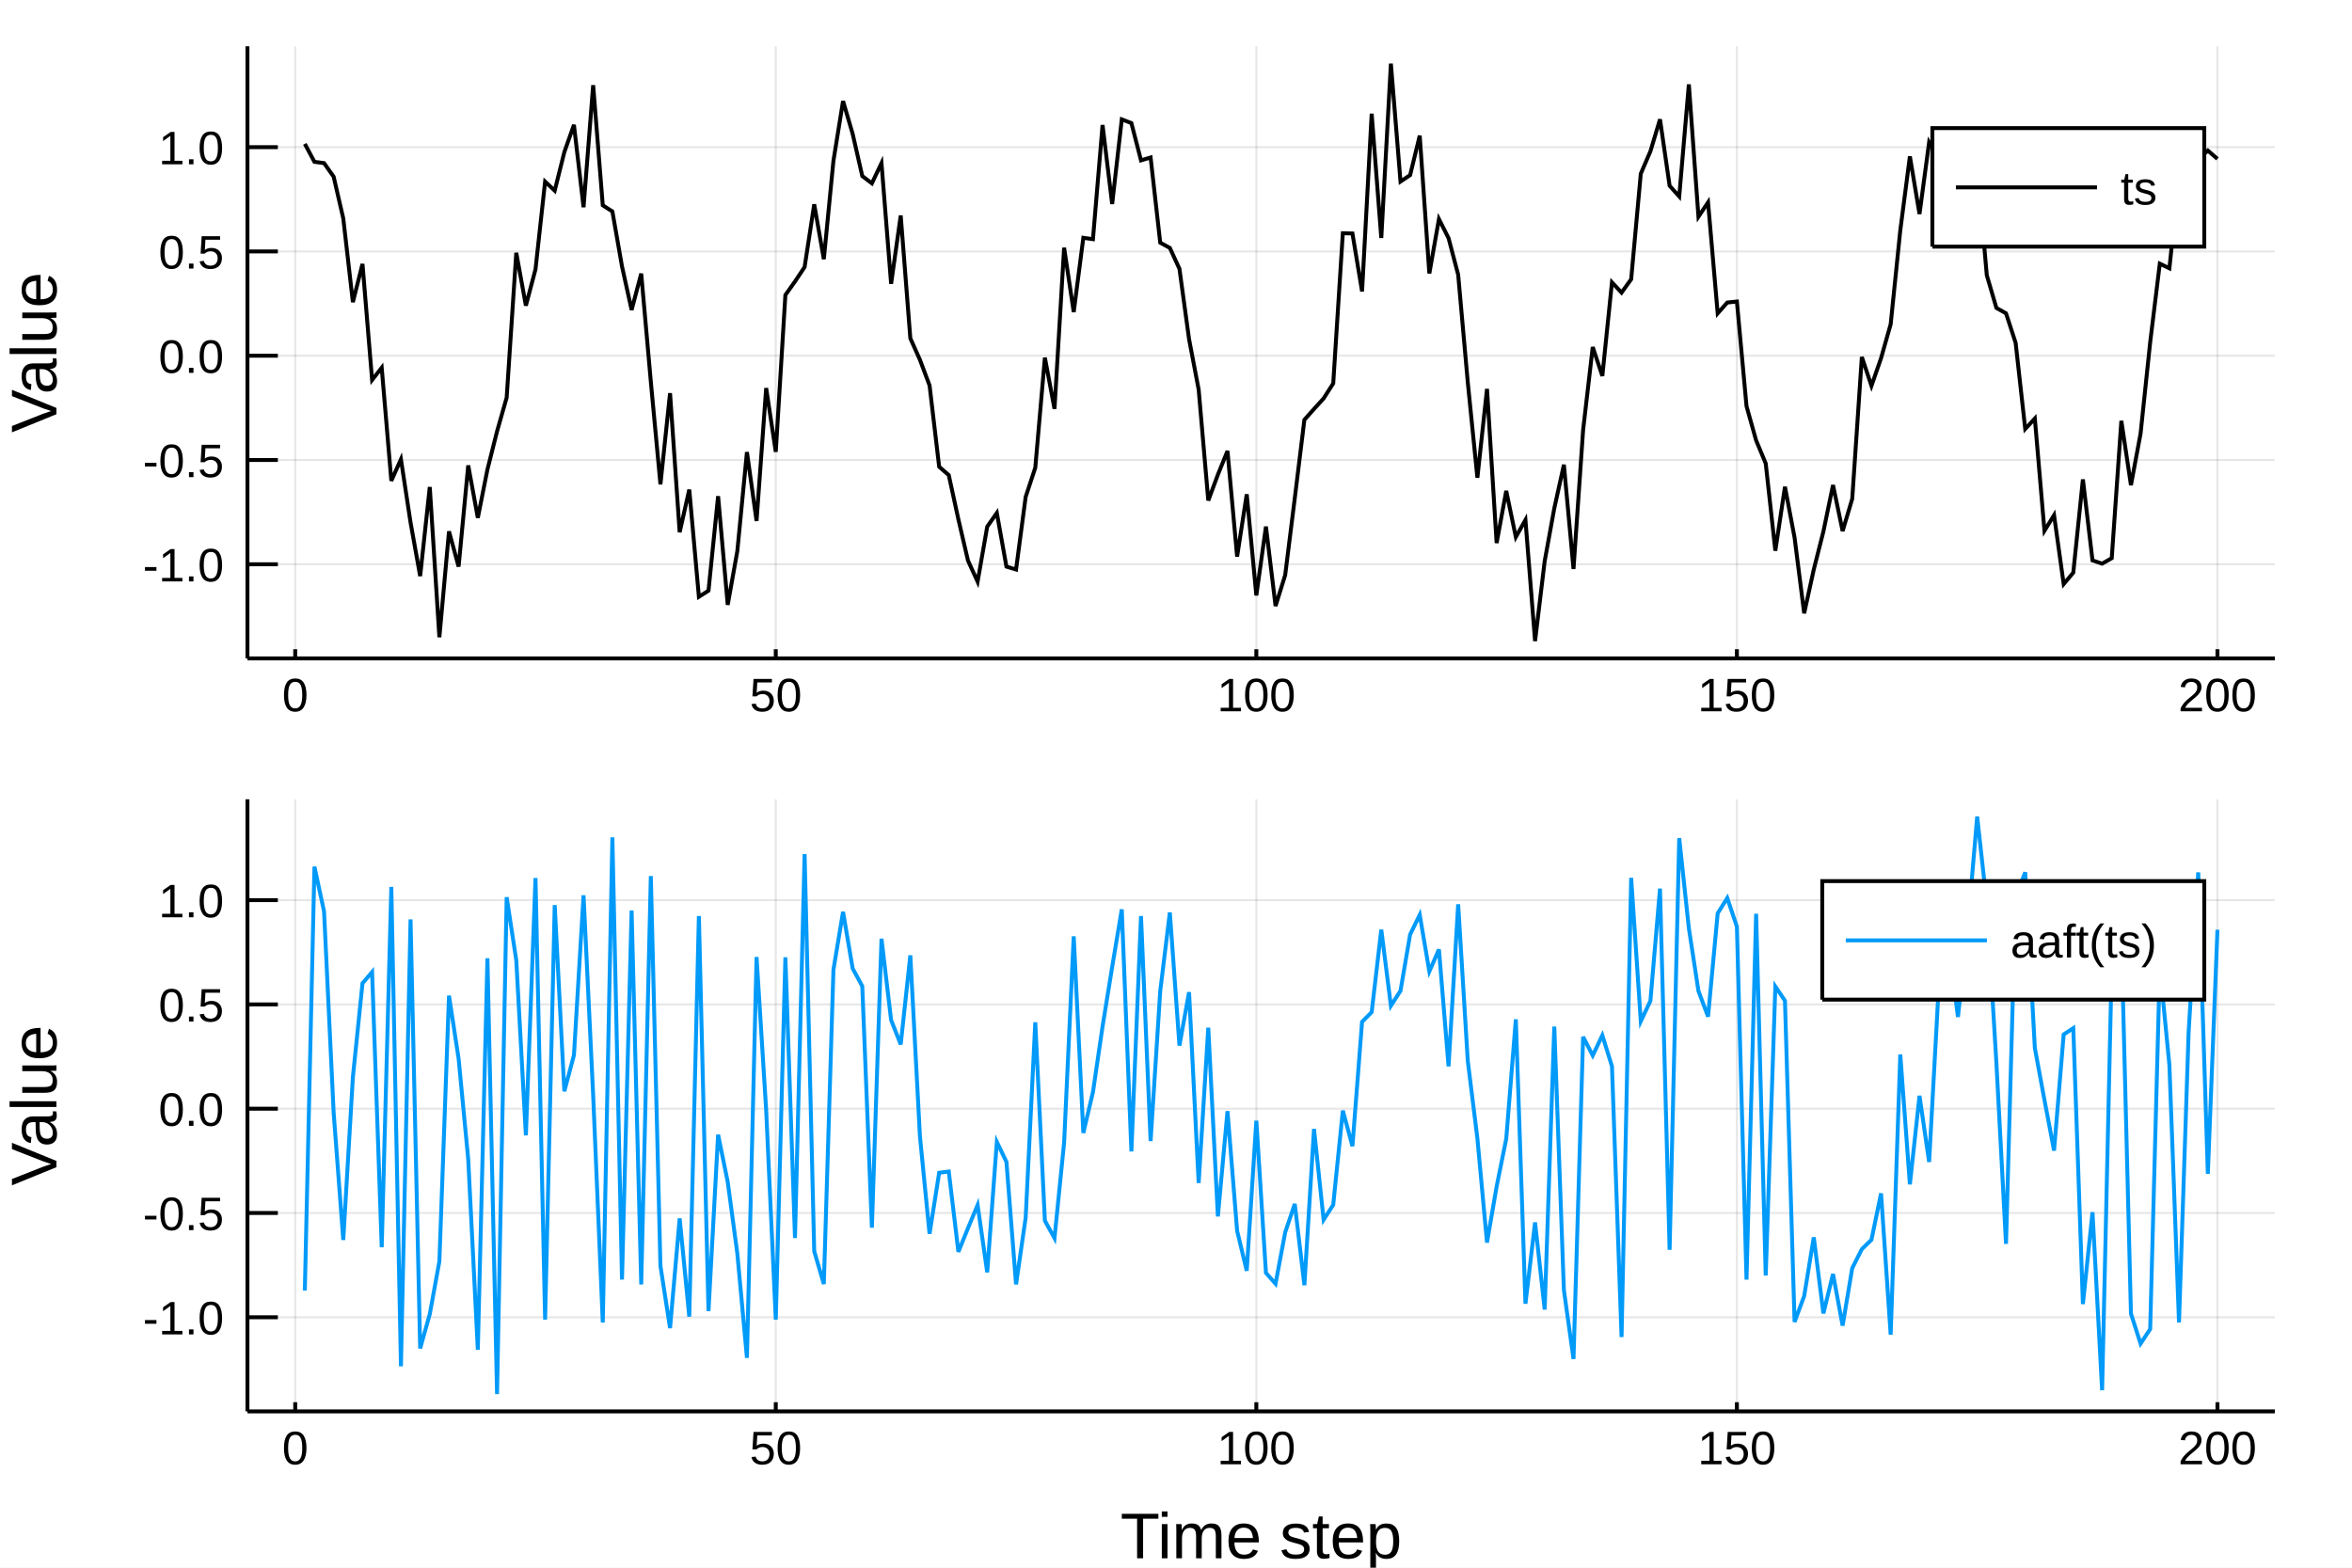
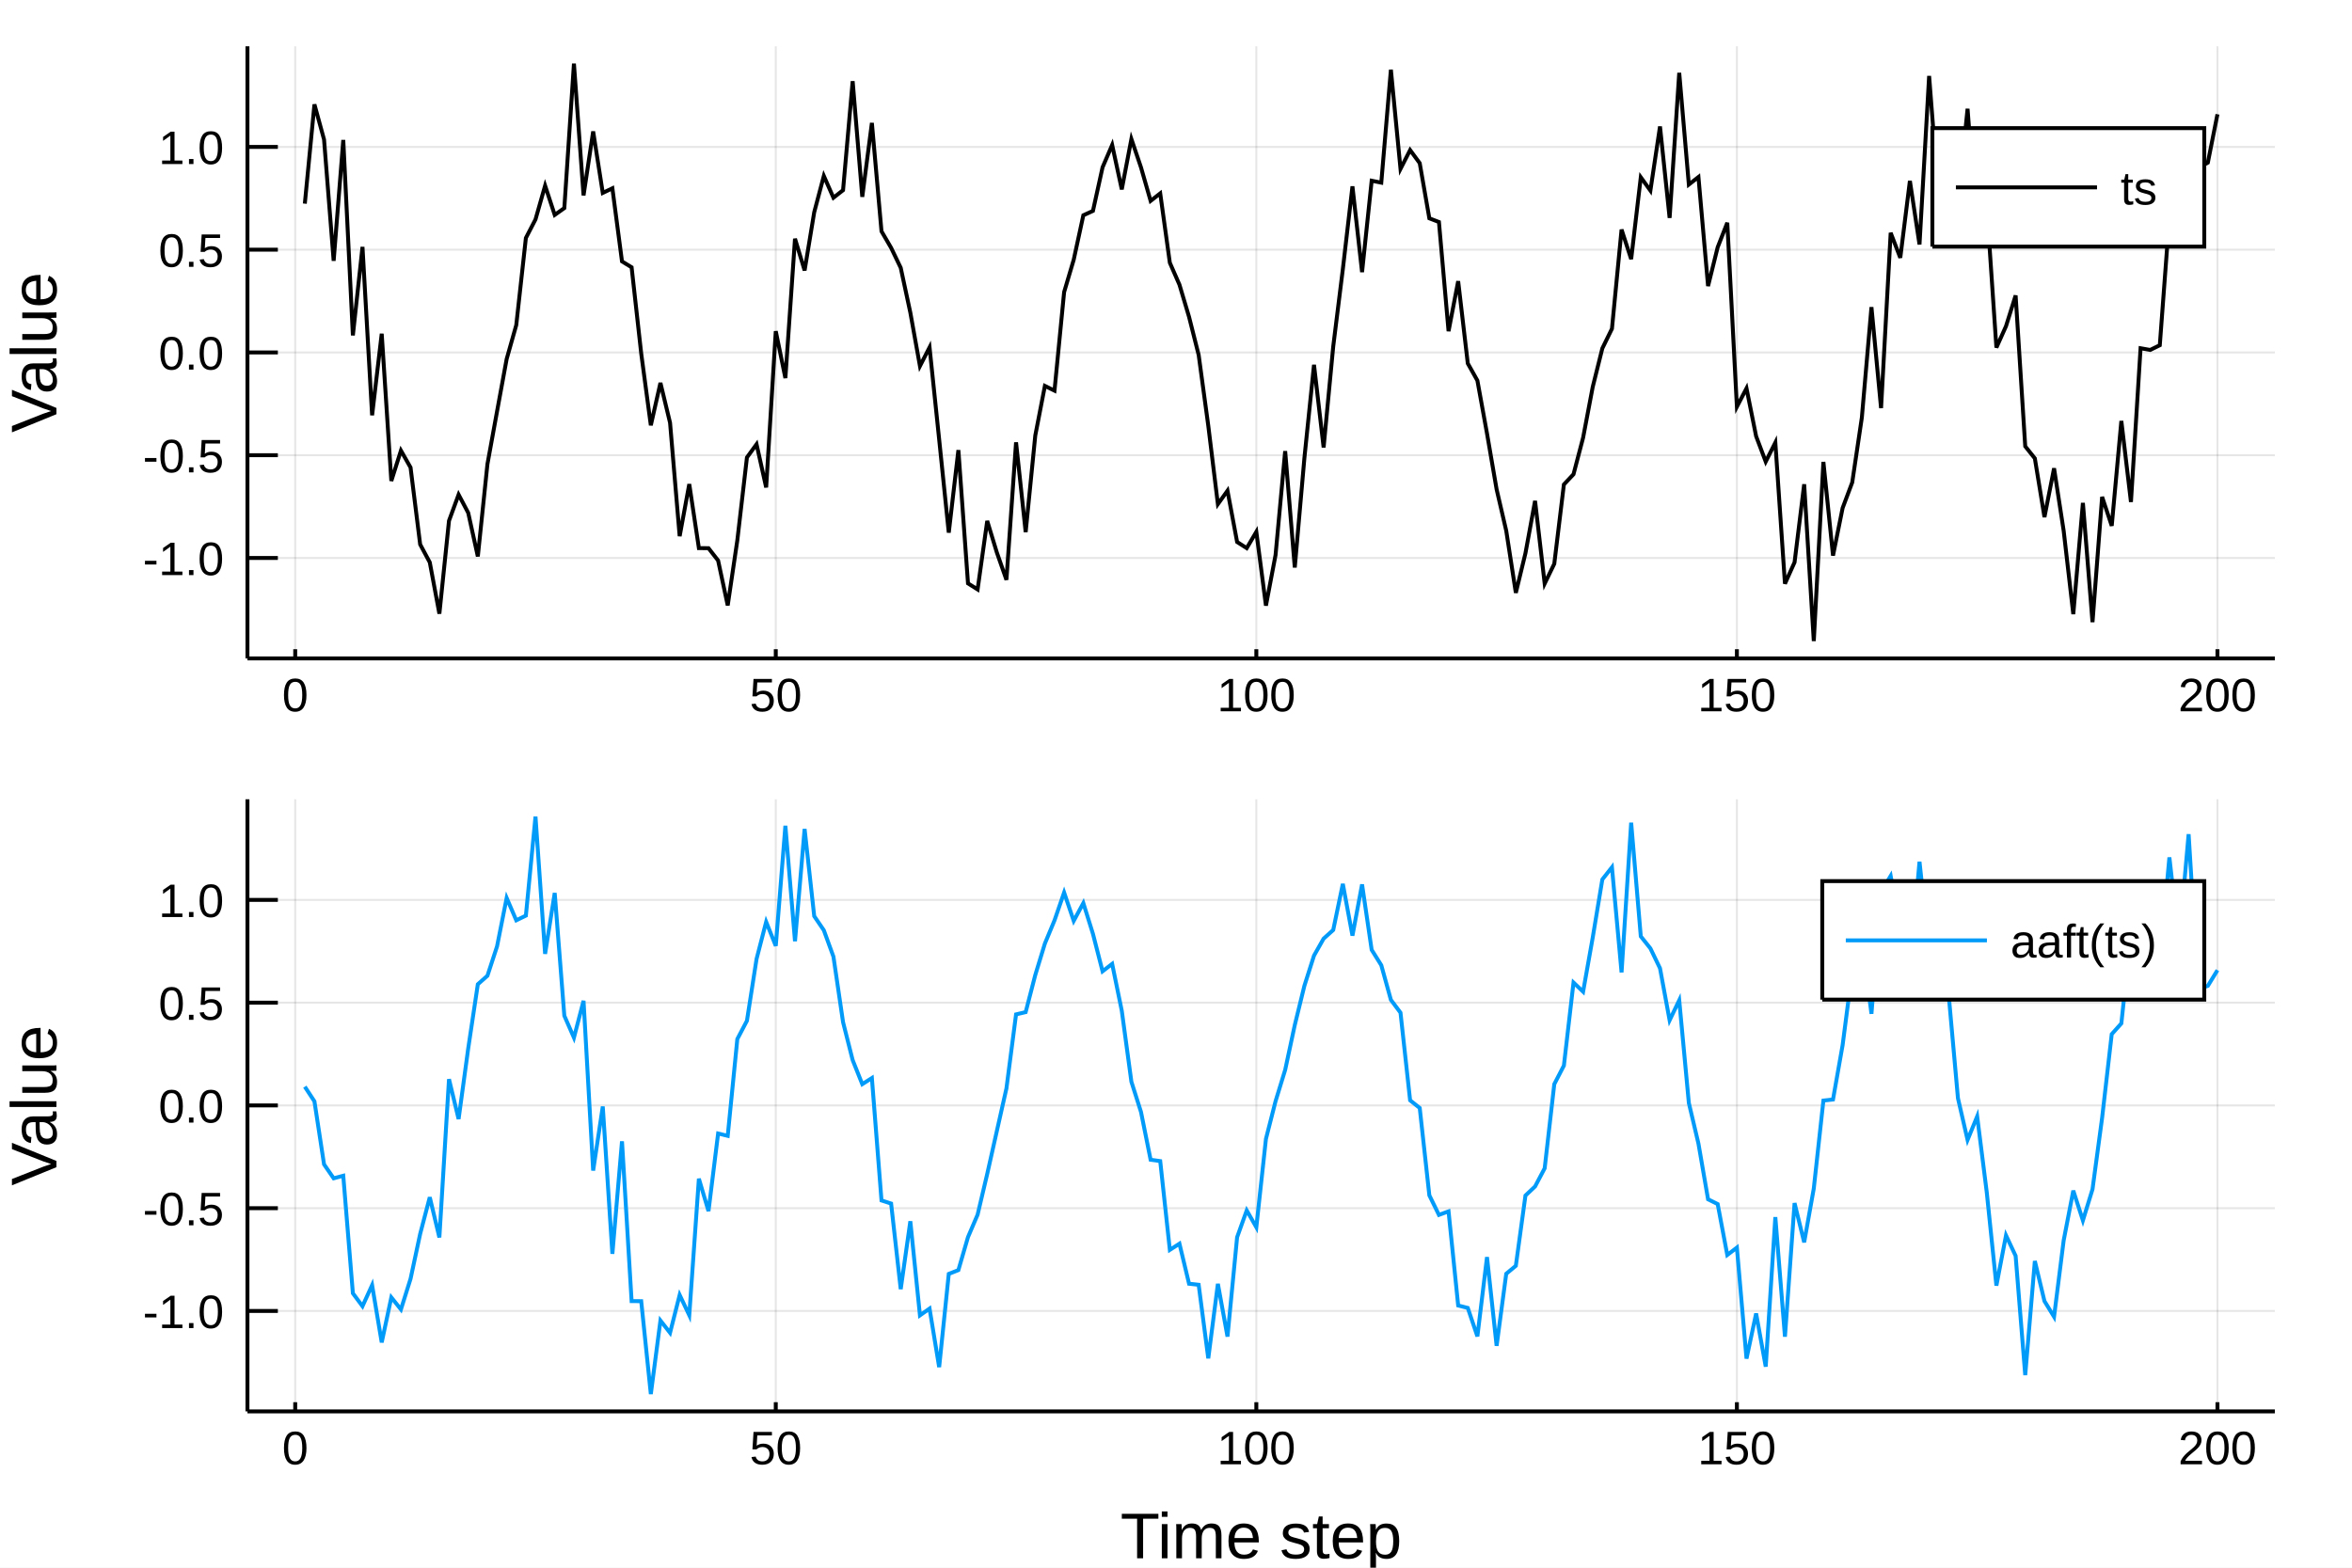
<svg xmlns="http://www.w3.org/2000/svg" width="600" height="400" viewBox="0 0 2400 1600">
  <defs>
-     <clipPath id="clip5600">
+     <clipPath id="clip2500">
      <rect x="0" y="0" width="2400" height="1600" />
    </clipPath>
  </defs>
-   <path clip-path="url(#clip5600)" d=" M0 1600 L2400 1600 L2400 0 L0 0  Z   " fill="#ffffff" fill-rule="evenodd" fill-opacity="1" />
+   <path clip-path="url(#clip2500)" d=" M0 1600 L2400 1600 L2400 0 L0 0  Z   " fill="#ffffff" fill-rule="evenodd" fill-opacity="1" />
  <defs>
-     <clipPath id="clip5601">
+     <clipPath id="clip2501">
      <rect x="480" y="0" width="1681" height="1600" />
    </clipPath>
  </defs>
-   <path clip-path="url(#clip5600)" d=" M252.496 671.979 L2321.26 671.979 L2321.26 47.244 L252.496 47.244  Z   " fill="#ffffff" fill-rule="evenodd" fill-opacity="1" />
+   <path clip-path="url(#clip2500)" d=" M252.496 671.979 L2321.26 671.979 L2321.26 47.244 L252.496 47.244  Z   " fill="#ffffff" fill-rule="evenodd" fill-opacity="1" />
  <defs>
-     <clipPath id="clip5602">
+     <clipPath id="clip2502">
      <rect x="252" y="47" width="2070" height="626" />
    </clipPath>
  </defs>
-   <polyline clip-path="url(#clip5602)" style="stroke:#000000; stroke-width:2; stroke-opacity:0.1; fill:none" points="   301.239,671.979 301.239,47.244    " />
-   <polyline clip-path="url(#clip5602)" style="stroke:#000000; stroke-width:2; stroke-opacity:0.1; fill:none" points="   791.607,671.979 791.607,47.244    " />
-   <polyline clip-path="url(#clip5602)" style="stroke:#000000; stroke-width:2; stroke-opacity:0.1; fill:none" points="   1281.97,671.979 1281.97,47.244    " />
-   <polyline clip-path="url(#clip5602)" style="stroke:#000000; stroke-width:2; stroke-opacity:0.1; fill:none" points="   1772.34,671.979 1772.34,47.244    " />
-   <polyline clip-path="url(#clip5602)" style="stroke:#000000; stroke-width:2; stroke-opacity:0.1; fill:none" points="   2262.71,671.979 2262.71,47.244    " />
-   <polyline clip-path="url(#clip5602)" style="stroke:#000000; stroke-width:2; stroke-opacity:0.1; fill:none" points="   252.496,575.907 2321.26,575.907    " />
-   <polyline clip-path="url(#clip5602)" style="stroke:#000000; stroke-width:2; stroke-opacity:0.1; fill:none" points="   252.496,469.478 2321.26,469.478    " />
-   <polyline clip-path="url(#clip5602)" style="stroke:#000000; stroke-width:2; stroke-opacity:0.1; fill:none" points="   252.496,363.049 2321.26,363.049    " />
-   <polyline clip-path="url(#clip5602)" style="stroke:#000000; stroke-width:2; stroke-opacity:0.1; fill:none" points="   252.496,256.621 2321.26,256.621    " />
-   <polyline clip-path="url(#clip5602)" style="stroke:#000000; stroke-width:2; stroke-opacity:0.1; fill:none" points="   252.496,150.192 2321.26,150.192    " />
-   <polyline clip-path="url(#clip5600)" style="stroke:#000000; stroke-width:4; stroke-opacity:1; fill:none" points="   252.496,671.979 2321.26,671.979    " />
-   <polyline clip-path="url(#clip5600)" style="stroke:#000000; stroke-width:4; stroke-opacity:1; fill:none" points="   252.496,671.979 252.496,47.244    " />
-   <polyline clip-path="url(#clip5600)" style="stroke:#000000; stroke-width:4; stroke-opacity:1; fill:none" points="   301.239,671.979 301.239,662.608    " />
-   <polyline clip-path="url(#clip5600)" style="stroke:#000000; stroke-width:4; stroke-opacity:1; fill:none" points="   791.607,671.979 791.607,662.608    " />
-   <polyline clip-path="url(#clip5600)" style="stroke:#000000; stroke-width:4; stroke-opacity:1; fill:none" points="   1281.97,671.979 1281.97,662.608    " />
-   <polyline clip-path="url(#clip5600)" style="stroke:#000000; stroke-width:4; stroke-opacity:1; fill:none" points="   1772.34,671.979 1772.34,662.608    " />
-   <polyline clip-path="url(#clip5600)" style="stroke:#000000; stroke-width:4; stroke-opacity:1; fill:none" points="   2262.71,671.979 2262.71,662.608    " />
-   <polyline clip-path="url(#clip5600)" style="stroke:#000000; stroke-width:4; stroke-opacity:1; fill:none" points="   252.496,575.907 283.528,575.907    " />
-   <polyline clip-path="url(#clip5600)" style="stroke:#000000; stroke-width:4; stroke-opacity:1; fill:none" points="   252.496,469.478 283.528,469.478    " />
-   <polyline clip-path="url(#clip5600)" style="stroke:#000000; stroke-width:4; stroke-opacity:1; fill:none" points="   252.496,363.049 283.528,363.049    " />
-   <polyline clip-path="url(#clip5600)" style="stroke:#000000; stroke-width:4; stroke-opacity:1; fill:none" points="   252.496,256.621 283.528,256.621    " />
-   <polyline clip-path="url(#clip5600)" style="stroke:#000000; stroke-width:4; stroke-opacity:1; fill:none" points="   252.496,150.192 283.528,150.192    " />
-   <g clip-path="url(#clip5600)">
+   <polyline clip-path="url(#clip2502)" style="stroke:#000000; stroke-width:2; stroke-opacity:0.1; fill:none" points="   301.239,671.979 301.239,47.244    " />
+   <polyline clip-path="url(#clip2502)" style="stroke:#000000; stroke-width:2; stroke-opacity:0.1; fill:none" points="   791.607,671.979 791.607,47.244    " />
+   <polyline clip-path="url(#clip2502)" style="stroke:#000000; stroke-width:2; stroke-opacity:0.1; fill:none" points="   1281.97,671.979 1281.97,47.244    " />
+   <polyline clip-path="url(#clip2502)" style="stroke:#000000; stroke-width:2; stroke-opacity:0.1; fill:none" points="   1772.34,671.979 1772.34,47.244    " />
+   <polyline clip-path="url(#clip2502)" style="stroke:#000000; stroke-width:2; stroke-opacity:0.1; fill:none" points="   2262.71,671.979 2262.71,47.244    " />
+   <polyline clip-path="url(#clip2502)" style="stroke:#000000; stroke-width:2; stroke-opacity:0.1; fill:none" points="   252.496,569.472 2321.26,569.472    " />
+   <polyline clip-path="url(#clip2502)" style="stroke:#000000; stroke-width:2; stroke-opacity:0.1; fill:none" points="   252.496,464.59 2321.26,464.59    " />
+   <polyline clip-path="url(#clip2502)" style="stroke:#000000; stroke-width:2; stroke-opacity:0.1; fill:none" points="   252.496,359.707 2321.26,359.707    " />
+   <polyline clip-path="url(#clip2502)" style="stroke:#000000; stroke-width:2; stroke-opacity:0.1; fill:none" points="   252.496,254.825 2321.26,254.825    " />
+   <polyline clip-path="url(#clip2502)" style="stroke:#000000; stroke-width:2; stroke-opacity:0.1; fill:none" points="   252.496,149.942 2321.26,149.942    " />
+   <polyline clip-path="url(#clip2500)" style="stroke:#000000; stroke-width:4; stroke-opacity:1; fill:none" points="   252.496,671.979 2321.26,671.979    " />
+   <polyline clip-path="url(#clip2500)" style="stroke:#000000; stroke-width:4; stroke-opacity:1; fill:none" points="   252.496,671.979 252.496,47.244    " />
+   <polyline clip-path="url(#clip2500)" style="stroke:#000000; stroke-width:4; stroke-opacity:1; fill:none" points="   301.239,671.979 301.239,662.608    " />
+   <polyline clip-path="url(#clip2500)" style="stroke:#000000; stroke-width:4; stroke-opacity:1; fill:none" points="   791.607,671.979 791.607,662.608    " />
+   <polyline clip-path="url(#clip2500)" style="stroke:#000000; stroke-width:4; stroke-opacity:1; fill:none" points="   1281.97,671.979 1281.97,662.608    " />
+   <polyline clip-path="url(#clip2500)" style="stroke:#000000; stroke-width:4; stroke-opacity:1; fill:none" points="   1772.34,671.979 1772.34,662.608    " />
+   <polyline clip-path="url(#clip2500)" style="stroke:#000000; stroke-width:4; stroke-opacity:1; fill:none" points="   2262.71,671.979 2262.71,662.608    " />
+   <polyline clip-path="url(#clip2500)" style="stroke:#000000; stroke-width:4; stroke-opacity:1; fill:none" points="   252.496,569.472 283.528,569.472    " />
+   <polyline clip-path="url(#clip2500)" style="stroke:#000000; stroke-width:4; stroke-opacity:1; fill:none" points="   252.496,464.59 283.528,464.59    " />
+   <polyline clip-path="url(#clip2500)" style="stroke:#000000; stroke-width:4; stroke-opacity:1; fill:none" points="   252.496,359.707 283.528,359.707    " />
+   <polyline clip-path="url(#clip2500)" style="stroke:#000000; stroke-width:4; stroke-opacity:1; fill:none" points="   252.496,254.825 283.528,254.825    " />
+   <polyline clip-path="url(#clip2500)" style="stroke:#000000; stroke-width:4; stroke-opacity:1; fill:none" points="   252.496,149.942 283.528,149.942    " />
+   <g clip-path="url(#clip2500)">
    <text style="fill:#000000; fill-opacity:1; font-family:Arial,Helvetica Neue,Helvetica,sans-serif; font-size:48px; text-anchor:middle;" transform="rotate(0, 301.239, 725.979)" x="301.239" y="725.979">0</text>
  </g>
-   <g clip-path="url(#clip5600)">
+   <g clip-path="url(#clip2500)">
    <text style="fill:#000000; fill-opacity:1; font-family:Arial,Helvetica Neue,Helvetica,sans-serif; font-size:48px; text-anchor:middle;" transform="rotate(0, 791.607, 725.979)" x="791.607" y="725.979">50</text>
  </g>
-   <g clip-path="url(#clip5600)">
+   <g clip-path="url(#clip2500)">
    <text style="fill:#000000; fill-opacity:1; font-family:Arial,Helvetica Neue,Helvetica,sans-serif; font-size:48px; text-anchor:middle;" transform="rotate(0, 1281.97, 725.979)" x="1281.97" y="725.979">100</text>
  </g>
-   <g clip-path="url(#clip5600)">
+   <g clip-path="url(#clip2500)">
    <text style="fill:#000000; fill-opacity:1; font-family:Arial,Helvetica Neue,Helvetica,sans-serif; font-size:48px; text-anchor:middle;" transform="rotate(0, 1772.34, 725.979)" x="1772.34" y="725.979">150</text>
  </g>
-   <g clip-path="url(#clip5600)">
+   <g clip-path="url(#clip2500)">
    <text style="fill:#000000; fill-opacity:1; font-family:Arial,Helvetica Neue,Helvetica,sans-serif; font-size:48px; text-anchor:middle;" transform="rotate(0, 2262.71, 725.979)" x="2262.71" y="725.979">200</text>
  </g>
-   <g clip-path="url(#clip5600)">
-     <text style="fill:#000000; fill-opacity:1; font-family:Arial,Helvetica Neue,Helvetica,sans-serif; font-size:48px; text-anchor:end;" transform="rotate(0, 228.496, 593.407)" x="228.496" y="593.407">-1.0</text>
+   <g clip-path="url(#clip2500)">
+     <text style="fill:#000000; fill-opacity:1; font-family:Arial,Helvetica Neue,Helvetica,sans-serif; font-size:48px; text-anchor:end;" transform="rotate(0, 228.496, 586.972)" x="228.496" y="586.972">-1.0</text>
  </g>
-   <g clip-path="url(#clip5600)">
-     <text style="fill:#000000; fill-opacity:1; font-family:Arial,Helvetica Neue,Helvetica,sans-serif; font-size:48px; text-anchor:end;" transform="rotate(0, 228.496, 486.978)" x="228.496" y="486.978">-0.5</text>
+   <g clip-path="url(#clip2500)">
+     <text style="fill:#000000; fill-opacity:1; font-family:Arial,Helvetica Neue,Helvetica,sans-serif; font-size:48px; text-anchor:end;" transform="rotate(0, 228.496, 482.09)" x="228.496" y="482.09">-0.5</text>
  </g>
-   <g clip-path="url(#clip5600)">
-     <text style="fill:#000000; fill-opacity:1; font-family:Arial,Helvetica Neue,Helvetica,sans-serif; font-size:48px; text-anchor:end;" transform="rotate(0, 228.496, 380.549)" x="228.496" y="380.549">0.0</text>
+   <g clip-path="url(#clip2500)">
+     <text style="fill:#000000; fill-opacity:1; font-family:Arial,Helvetica Neue,Helvetica,sans-serif; font-size:48px; text-anchor:end;" transform="rotate(0, 228.496, 377.207)" x="228.496" y="377.207">0.0</text>
  </g>
-   <g clip-path="url(#clip5600)">
-     <text style="fill:#000000; fill-opacity:1; font-family:Arial,Helvetica Neue,Helvetica,sans-serif; font-size:48px; text-anchor:end;" transform="rotate(0, 228.496, 274.121)" x="228.496" y="274.121">0.5</text>
+   <g clip-path="url(#clip2500)">
+     <text style="fill:#000000; fill-opacity:1; font-family:Arial,Helvetica Neue,Helvetica,sans-serif; font-size:48px; text-anchor:end;" transform="rotate(0, 228.496, 272.325)" x="228.496" y="272.325">0.5</text>
  </g>
-   <g clip-path="url(#clip5600)">
-     <text style="fill:#000000; fill-opacity:1; font-family:Arial,Helvetica Neue,Helvetica,sans-serif; font-size:48px; text-anchor:end;" transform="rotate(0, 228.496, 167.692)" x="228.496" y="167.692">1.0</text>
+   <g clip-path="url(#clip2500)">
+     <text style="fill:#000000; fill-opacity:1; font-family:Arial,Helvetica Neue,Helvetica,sans-serif; font-size:48px; text-anchor:end;" transform="rotate(0, 228.496, 167.442)" x="228.496" y="167.442">1.0</text>
  </g>
-   <g clip-path="url(#clip5600)">
+   <g clip-path="url(#clip2500)">
    <text style="fill:#000000; fill-opacity:1; font-family:Arial,Helvetica Neue,Helvetica,sans-serif; font-size:66px; text-anchor:middle;" transform="rotate(-90, 57.6, 359.611)" x="57.6" y="359.611">Value</text>
  </g>
-   <polyline clip-path="url(#clip5602)" style="stroke:#000000; stroke-width:4; stroke-opacity:1; fill:none" points="   311.046,146.856 320.854,165.168 330.661,166.459 340.468,180.348 350.276,222.944 360.083,308.392 369.89,269.392 379.698,387.784 389.505,375.276 399.312,490.724    409.12,468.719 418.927,533.276 428.734,587.963 438.542,497.039 448.349,650.371 458.156,542.314 467.964,578.267 477.771,474.993 487.579,528.491 497.386,479.152    507.193,440.25 517.001,405.815 526.808,257.984 536.615,311.92 546.423,274.877 556.23,185.347 566.037,194.566 575.845,155.255 585.652,127.417 595.459,211.514    605.267,86.954 615.074,209.538 624.882,215.8 634.689,271.837 644.496,316.334 654.304,279.243 664.111,389.591 673.918,494.313 683.726,401.273 693.533,543.209    703.34,499.69 713.148,609.061 722.955,602.841 732.762,506.398 742.57,617.333 752.377,562.45 762.185,461.37 771.992,531.717 781.799,396.061 791.607,461.168    801.414,301.101 811.221,287.29 821.029,272.566 830.836,208.5 840.643,264.518 850.451,164.083 860.258,103.137 870.065,136.67 879.873,179.676 889.68,187.122    899.487,166.425 909.295,289.662 919.102,219.917 928.91,345.271 938.717,367.244 948.524,393.374 958.332,476.383 968.139,484.927 977.946,530.071 987.754,572.168    997.561,593.644 1007.37,537.512 1017.18,523.525 1026.98,578.287 1036.79,581.269 1046.6,507.112 1056.41,477.359 1066.21,365.018 1076.02,417.324 1085.83,252.803    1095.63,318.514 1105.44,242.702 1115.25,244.102 1125.06,127.601 1134.86,208.231 1144.67,121.853 1154.48,125.608 1164.29,163.673 1174.09,160.744 1183.9,247.68    1193.71,253.022 1203.52,274.376 1213.32,346.118 1223.13,397.61 1232.94,510.828 1242.74,484.456 1252.55,460.248 1262.36,568.04 1272.17,504.472 1281.97,607.703    1291.78,537.424 1301.59,618.491 1311.4,586.991 1321.2,508.497 1331.01,428.427 1340.82,417.426 1350.63,406.656 1360.43,391.332 1370.24,238.026 1380.05,238.291    1389.86,297.447 1399.66,116.048 1409.47,242.892 1419.28,64.925 1429.08,185.286 1438.89,178.732 1448.7,138.425 1458.51,279.095 1468.31,223.551 1478.12,243.035    1487.93,280.378 1497.74,390.222 1507.54,487.573 1517.35,396.917 1527.16,554.244 1536.97,500.992 1546.77,548.108 1556.58,530.661 1566.39,654.297 1576.2,572.745    1586,518.849 1595.81,474.281 1605.62,580.699 1615.42,438.854 1625.23,354.221 1635.04,383.696 1644.85,288.157 1654.65,298.644 1664.46,284.989 1674.27,177.275    1684.08,154.446 1693.88,121.777 1703.69,189.578 1713.5,200.516 1723.31,86.12 1733.11,221.176 1742.92,206.538 1752.73,319.795 1762.53,308.776 1772.34,307.732    1782.15,414.535 1791.96,449.477 1801.76,472.982 1811.57,562.084 1821.38,496.813 1831.19,548.656 1840.99,625.935 1850.8,581.214 1860.61,542.422 1870.42,495.061    1880.22,541.999 1890.03,509.137 1899.84,364.316 1909.65,393.8 1919.45,365.552 1929.26,330.882 1939.07,235.081 1948.87,159.617 1958.68,218.412 1968.49,145.249    1978.3,161.666 1988.1,147.176 1997.91,148.04 2007.72,218.067 2017.53,169.841 2027.33,280.856 2037.14,314.265 2046.95,319.767 2056.76,349.867 2066.56,437.765    2076.37,427.151 2086.18,541.718 2095.98,525.782 2105.79,596.072 2115.6,584.445 2125.41,489.278 2135.21,571.951 2145.02,575.275 2154.83,569.681 2164.64,429.491    2174.44,495.181 2184.25,442.549 2194.06,349.315 2203.87,269.077 2213.67,273.854 2223.48,180.401 2233.29,238.461 2243.1,162.741 2252.9,153.654 2262.71,162.153       " />
-   <path clip-path="url(#clip5600)" d=" M1971.81 251.724 L2249.26 251.724 L2249.26 130.764 L1971.81 130.764  Z   " fill="#ffffff" fill-rule="evenodd" fill-opacity="1" />
-   <polyline clip-path="url(#clip5600)" style="stroke:#000000; stroke-width:4; stroke-opacity:1; fill:none" points="   1971.81,251.724 2249.26,251.724 2249.26,130.764 1971.81,130.764 1971.81,251.724    " />
-   <polyline clip-path="url(#clip5600)" style="stroke:#000000; stroke-width:4; stroke-opacity:1; fill:none" points="   1995.81,191.244 2139.81,191.244    " />
-   <g clip-path="url(#clip5600)">
+   <polyline clip-path="url(#clip2502)" style="stroke:#000000; stroke-width:4; stroke-opacity:1; fill:none" points="   311.046,207.849 320.854,106.543 330.661,142.393 340.468,266.196 350.276,142.84 360.083,342.337 369.89,251.978 379.698,423.859 389.505,340.597 399.312,490.856    409.12,459.844 418.927,477.127 428.734,555.625 438.542,573.954 448.349,626.351 458.156,531.506 467.964,504.816 477.771,523.39 487.579,567.915 497.386,473.68    507.193,419.862 517.001,366.414 526.808,331.743 536.615,242.869 546.423,223.946 556.23,189.48 566.037,219.341 575.845,212.37 585.652,64.925 595.459,199.436    605.267,134.135 615.074,196.887 624.882,192.18 634.689,266.788 644.496,272.798 654.304,360.79 664.111,434.084 673.918,390.779 683.726,431.487 693.533,547.231    703.34,494.09 713.148,559.408 722.955,559.493 732.762,572.05 742.57,617.885 752.377,551.432 762.185,466.871 771.992,453.42 781.799,497.483 791.607,338.006    801.414,385.881 811.221,243.636 821.029,276.019 830.836,216.595 840.643,179.537 850.451,201.797 860.258,194.101 870.065,82.882 879.873,200.903 889.68,125.443    899.487,236.043 909.295,252.913 919.102,273.302 928.91,319.032 938.717,373.611 948.524,354.517 958.332,448.534 968.139,543.622 977.946,459.373 987.754,595.411    997.561,601.585 1007.37,531.651 1017.18,563.876 1026.98,591.796 1036.79,451.46 1046.6,543.118 1056.41,444.486 1066.21,393.867 1076.02,398.695 1085.83,298.133    1095.63,265.069 1105.44,219.723 1115.25,215.243 1125.06,170.774 1134.86,147.945 1144.67,193.296 1154.48,141.872 1164.29,170.875 1174.09,205.03 1183.9,197.373    1193.71,268.171 1203.52,290.56 1213.32,323.428 1223.13,362.308 1232.94,434.489 1242.74,514.501 1252.55,500.824 1262.36,553.142 1272.17,559.426 1281.97,542.784    1291.78,618.117 1301.59,566.387 1311.4,460.385 1321.2,579.239 1331.01,467.565 1340.82,372.337 1350.63,456.682 1360.43,353.656 1370.24,274.724 1380.05,190.193    1389.86,277.709 1399.66,184.446 1409.47,186.425 1419.28,71.126 1429.08,172.361 1438.89,153.178 1448.7,166.526 1458.51,222.816 1468.31,226.585 1478.12,338.009    1487.93,286.968 1497.74,370.895 1507.54,388.378 1517.35,442.43 1527.16,499.437 1536.97,541.7 1546.77,605.057 1556.58,564.639 1566.39,511.189 1576.2,595.633    1586,575.411 1595.81,494.464 1605.62,484.041 1615.42,446.668 1625.23,394.906 1635.04,355.543 1644.85,335.505 1654.65,234.291 1664.46,264.47 1674.27,180.912    1684.08,194.489 1693.88,129.067 1703.69,222.412 1713.5,74.309 1723.31,188.34 1733.11,180.666 1742.92,291.963 1752.73,252.348 1762.53,227.334 1772.34,415.147    1782.15,396.334 1791.96,445.252 1801.76,471.185 1811.57,451.68 1821.38,595.745 1831.19,573.875 1840.99,494.226 1850.8,654.297 1860.61,471.438 1870.42,567.057    1880.22,518.49 1890.03,492.34 1899.84,426.203 1909.65,313.448 1919.45,416.529 1929.26,237.616 1939.07,263.08 1948.87,184.59 1958.68,249.523 1968.49,77.521    1978.3,203.5 1988.1,133.578 1997.91,206.797 2007.72,110.989 2017.53,240.891 2027.33,210.237 2037.14,354.758 2046.95,332.899 2056.76,301.56 2066.56,455.52    2076.37,467.823 2086.18,527.772 2095.98,477.928 2105.79,541.794 2115.6,626.803 2125.41,513.249 2135.21,635.003 2145.02,507.117 2154.83,536.667 2164.64,429.616    2174.44,512.322 2184.25,355.411 2194.06,357.163 2203.87,352.355 2213.67,221.682 2223.48,187.136 2233.29,237.696 2243.1,171.367 2252.9,165.987 2262.71,116.629       " />
+   <path clip-path="url(#clip2500)" d=" M1971.81 251.724 L2249.26 251.724 L2249.26 130.764 L1971.81 130.764  Z   " fill="#ffffff" fill-rule="evenodd" fill-opacity="1" />
+   <polyline clip-path="url(#clip2500)" style="stroke:#000000; stroke-width:4; stroke-opacity:1; fill:none" points="   1971.81,251.724 2249.26,251.724 2249.26,130.764 1971.81,130.764 1971.81,251.724    " />
+   <polyline clip-path="url(#clip2500)" style="stroke:#000000; stroke-width:4; stroke-opacity:1; fill:none" points="   1995.81,191.244 2139.81,191.244    " />
+   <g clip-path="url(#clip2500)">
    <text style="fill:#000000; fill-opacity:1; font-family:Arial,Helvetica Neue,Helvetica,sans-serif; font-size:48px; text-anchor:start;" transform="rotate(0, 2163.81, 208.744)" x="2163.81" y="208.744">ts</text>
  </g>
-   <path clip-path="url(#clip5600)" d=" M252.496 1440.48 L2321.26 1440.48 L2321.26 815.748 L252.496 815.748  Z   " fill="#ffffff" fill-rule="evenodd" fill-opacity="1" />
+   <path clip-path="url(#clip2500)" d=" M252.496 1440.48 L2321.26 1440.48 L2321.26 815.748 L252.496 815.748  Z   " fill="#ffffff" fill-rule="evenodd" fill-opacity="1" />
  <defs>
-     <clipPath id="clip5603">
+     <clipPath id="clip2503">
      <rect x="252" y="815" width="2070" height="626" />
    </clipPath>
  </defs>
-   <polyline clip-path="url(#clip5603)" style="stroke:#000000; stroke-width:2; stroke-opacity:0.1; fill:none" points="   301.239,1440.48 301.239,815.748    " />
-   <polyline clip-path="url(#clip5603)" style="stroke:#000000; stroke-width:2; stroke-opacity:0.1; fill:none" points="   791.607,1440.48 791.607,815.748    " />
-   <polyline clip-path="url(#clip5603)" style="stroke:#000000; stroke-width:2; stroke-opacity:0.1; fill:none" points="   1281.97,1440.48 1281.97,815.748    " />
-   <polyline clip-path="url(#clip5603)" style="stroke:#000000; stroke-width:2; stroke-opacity:0.1; fill:none" points="   1772.34,1440.48 1772.34,815.748    " />
-   <polyline clip-path="url(#clip5603)" style="stroke:#000000; stroke-width:2; stroke-opacity:0.1; fill:none" points="   2262.71,1440.48 2262.71,815.748    " />
-   <polyline clip-path="url(#clip5603)" style="stroke:#000000; stroke-width:2; stroke-opacity:0.1; fill:none" points="   252.496,1344.41 2321.26,1344.41    " />
-   <polyline clip-path="url(#clip5603)" style="stroke:#000000; stroke-width:2; stroke-opacity:0.1; fill:none" points="   252.496,1237.98 2321.26,1237.98    " />
-   <polyline clip-path="url(#clip5603)" style="stroke:#000000; stroke-width:2; stroke-opacity:0.1; fill:none" points="   252.496,1131.55 2321.26,1131.55    " />
-   <polyline clip-path="url(#clip5603)" style="stroke:#000000; stroke-width:2; stroke-opacity:0.1; fill:none" points="   252.496,1025.12 2321.26,1025.12    " />
-   <polyline clip-path="url(#clip5603)" style="stroke:#000000; stroke-width:2; stroke-opacity:0.1; fill:none" points="   252.496,918.696 2321.26,918.696    " />
-   <polyline clip-path="url(#clip5600)" style="stroke:#000000; stroke-width:4; stroke-opacity:1; fill:none" points="   252.496,1440.48 2321.26,1440.48    " />
-   <polyline clip-path="url(#clip5600)" style="stroke:#000000; stroke-width:4; stroke-opacity:1; fill:none" points="   252.496,1440.48 252.496,815.748    " />
-   <polyline clip-path="url(#clip5600)" style="stroke:#000000; stroke-width:4; stroke-opacity:1; fill:none" points="   301.239,1440.48 301.239,1431.11    " />
-   <polyline clip-path="url(#clip5600)" style="stroke:#000000; stroke-width:4; stroke-opacity:1; fill:none" points="   791.607,1440.48 791.607,1431.11    " />
-   <polyline clip-path="url(#clip5600)" style="stroke:#000000; stroke-width:4; stroke-opacity:1; fill:none" points="   1281.97,1440.48 1281.97,1431.11    " />
-   <polyline clip-path="url(#clip5600)" style="stroke:#000000; stroke-width:4; stroke-opacity:1; fill:none" points="   1772.34,1440.48 1772.34,1431.11    " />
-   <polyline clip-path="url(#clip5600)" style="stroke:#000000; stroke-width:4; stroke-opacity:1; fill:none" points="   2262.71,1440.48 2262.71,1431.11    " />
-   <polyline clip-path="url(#clip5600)" style="stroke:#000000; stroke-width:4; stroke-opacity:1; fill:none" points="   252.496,1344.41 283.528,1344.41    " />
-   <polyline clip-path="url(#clip5600)" style="stroke:#000000; stroke-width:4; stroke-opacity:1; fill:none" points="   252.496,1237.98 283.528,1237.98    " />
-   <polyline clip-path="url(#clip5600)" style="stroke:#000000; stroke-width:4; stroke-opacity:1; fill:none" points="   252.496,1131.55 283.528,1131.55    " />
-   <polyline clip-path="url(#clip5600)" style="stroke:#000000; stroke-width:4; stroke-opacity:1; fill:none" points="   252.496,1025.12 283.528,1025.12    " />
-   <polyline clip-path="url(#clip5600)" style="stroke:#000000; stroke-width:4; stroke-opacity:1; fill:none" points="   252.496,918.696 283.528,918.696    " />
-   <g clip-path="url(#clip5600)">
+   <polyline clip-path="url(#clip2503)" style="stroke:#000000; stroke-width:2; stroke-opacity:0.1; fill:none" points="   301.239,1440.48 301.239,815.748    " />
+   <polyline clip-path="url(#clip2503)" style="stroke:#000000; stroke-width:2; stroke-opacity:0.1; fill:none" points="   791.607,1440.48 791.607,815.748    " />
+   <polyline clip-path="url(#clip2503)" style="stroke:#000000; stroke-width:2; stroke-opacity:0.1; fill:none" points="   1281.97,1440.48 1281.97,815.748    " />
+   <polyline clip-path="url(#clip2503)" style="stroke:#000000; stroke-width:2; stroke-opacity:0.1; fill:none" points="   1772.34,1440.48 1772.34,815.748    " />
+   <polyline clip-path="url(#clip2503)" style="stroke:#000000; stroke-width:2; stroke-opacity:0.1; fill:none" points="   2262.71,1440.48 2262.71,815.748    " />
+   <polyline clip-path="url(#clip2503)" style="stroke:#000000; stroke-width:2; stroke-opacity:0.1; fill:none" points="   252.496,1337.98 2321.26,1337.98    " />
+   <polyline clip-path="url(#clip2503)" style="stroke:#000000; stroke-width:2; stroke-opacity:0.1; fill:none" points="   252.496,1233.09 2321.26,1233.09    " />
+   <polyline clip-path="url(#clip2503)" style="stroke:#000000; stroke-width:2; stroke-opacity:0.1; fill:none" points="   252.496,1128.21 2321.26,1128.21    " />
+   <polyline clip-path="url(#clip2503)" style="stroke:#000000; stroke-width:2; stroke-opacity:0.1; fill:none" points="   252.496,1023.33 2321.26,1023.33    " />
+   <polyline clip-path="url(#clip2503)" style="stroke:#000000; stroke-width:2; stroke-opacity:0.1; fill:none" points="   252.496,918.446 2321.26,918.446    " />
+   <polyline clip-path="url(#clip2500)" style="stroke:#000000; stroke-width:4; stroke-opacity:1; fill:none" points="   252.496,1440.48 2321.26,1440.48    " />
+   <polyline clip-path="url(#clip2500)" style="stroke:#000000; stroke-width:4; stroke-opacity:1; fill:none" points="   252.496,1440.48 252.496,815.748    " />
+   <polyline clip-path="url(#clip2500)" style="stroke:#000000; stroke-width:4; stroke-opacity:1; fill:none" points="   301.239,1440.48 301.239,1431.11    " />
+   <polyline clip-path="url(#clip2500)" style="stroke:#000000; stroke-width:4; stroke-opacity:1; fill:none" points="   791.607,1440.48 791.607,1431.11    " />
+   <polyline clip-path="url(#clip2500)" style="stroke:#000000; stroke-width:4; stroke-opacity:1; fill:none" points="   1281.97,1440.48 1281.97,1431.11    " />
+   <polyline clip-path="url(#clip2500)" style="stroke:#000000; stroke-width:4; stroke-opacity:1; fill:none" points="   1772.34,1440.48 1772.34,1431.11    " />
+   <polyline clip-path="url(#clip2500)" style="stroke:#000000; stroke-width:4; stroke-opacity:1; fill:none" points="   2262.71,1440.48 2262.71,1431.11    " />
+   <polyline clip-path="url(#clip2500)" style="stroke:#000000; stroke-width:4; stroke-opacity:1; fill:none" points="   252.496,1337.98 283.528,1337.98    " />
+   <polyline clip-path="url(#clip2500)" style="stroke:#000000; stroke-width:4; stroke-opacity:1; fill:none" points="   252.496,1233.09 283.528,1233.09    " />
+   <polyline clip-path="url(#clip2500)" style="stroke:#000000; stroke-width:4; stroke-opacity:1; fill:none" points="   252.496,1128.21 283.528,1128.21    " />
+   <polyline clip-path="url(#clip2500)" style="stroke:#000000; stroke-width:4; stroke-opacity:1; fill:none" points="   252.496,1023.33 283.528,1023.33    " />
+   <polyline clip-path="url(#clip2500)" style="stroke:#000000; stroke-width:4; stroke-opacity:1; fill:none" points="   252.496,918.446 283.528,918.446    " />
+   <g clip-path="url(#clip2500)">
    <text style="fill:#000000; fill-opacity:1; font-family:Arial,Helvetica Neue,Helvetica,sans-serif; font-size:48px; text-anchor:middle;" transform="rotate(0, 301.239, 1494.48)" x="301.239" y="1494.48">0</text>
  </g>
-   <g clip-path="url(#clip5600)">
+   <g clip-path="url(#clip2500)">
    <text style="fill:#000000; fill-opacity:1; font-family:Arial,Helvetica Neue,Helvetica,sans-serif; font-size:48px; text-anchor:middle;" transform="rotate(0, 791.607, 1494.48)" x="791.607" y="1494.48">50</text>
  </g>
-   <g clip-path="url(#clip5600)">
+   <g clip-path="url(#clip2500)">
    <text style="fill:#000000; fill-opacity:1; font-family:Arial,Helvetica Neue,Helvetica,sans-serif; font-size:48px; text-anchor:middle;" transform="rotate(0, 1281.97, 1494.48)" x="1281.97" y="1494.48">100</text>
  </g>
-   <g clip-path="url(#clip5600)">
+   <g clip-path="url(#clip2500)">
    <text style="fill:#000000; fill-opacity:1; font-family:Arial,Helvetica Neue,Helvetica,sans-serif; font-size:48px; text-anchor:middle;" transform="rotate(0, 1772.34, 1494.48)" x="1772.34" y="1494.48">150</text>
  </g>
-   <g clip-path="url(#clip5600)">
+   <g clip-path="url(#clip2500)">
    <text style="fill:#000000; fill-opacity:1; font-family:Arial,Helvetica Neue,Helvetica,sans-serif; font-size:48px; text-anchor:middle;" transform="rotate(0, 2262.71, 1494.48)" x="2262.71" y="1494.48">200</text>
  </g>
-   <g clip-path="url(#clip5600)">
-     <text style="fill:#000000; fill-opacity:1; font-family:Arial,Helvetica Neue,Helvetica,sans-serif; font-size:48px; text-anchor:end;" transform="rotate(0, 228.496, 1361.91)" x="228.496" y="1361.91">-1.0</text>
+   <g clip-path="url(#clip2500)">
+     <text style="fill:#000000; fill-opacity:1; font-family:Arial,Helvetica Neue,Helvetica,sans-serif; font-size:48px; text-anchor:end;" transform="rotate(0, 228.496, 1355.48)" x="228.496" y="1355.48">-1.0</text>
  </g>
-   <g clip-path="url(#clip5600)">
-     <text style="fill:#000000; fill-opacity:1; font-family:Arial,Helvetica Neue,Helvetica,sans-serif; font-size:48px; text-anchor:end;" transform="rotate(0, 228.496, 1255.48)" x="228.496" y="1255.48">-0.5</text>
+   <g clip-path="url(#clip2500)">
+     <text style="fill:#000000; fill-opacity:1; font-family:Arial,Helvetica Neue,Helvetica,sans-serif; font-size:48px; text-anchor:end;" transform="rotate(0, 228.496, 1250.59)" x="228.496" y="1250.59">-0.5</text>
  </g>
-   <g clip-path="url(#clip5600)">
-     <text style="fill:#000000; fill-opacity:1; font-family:Arial,Helvetica Neue,Helvetica,sans-serif; font-size:48px; text-anchor:end;" transform="rotate(0, 228.496, 1149.05)" x="228.496" y="1149.05">0.0</text>
+   <g clip-path="url(#clip2500)">
+     <text style="fill:#000000; fill-opacity:1; font-family:Arial,Helvetica Neue,Helvetica,sans-serif; font-size:48px; text-anchor:end;" transform="rotate(0, 228.496, 1145.71)" x="228.496" y="1145.71">0.0</text>
  </g>
-   <g clip-path="url(#clip5600)">
-     <text style="fill:#000000; fill-opacity:1; font-family:Arial,Helvetica Neue,Helvetica,sans-serif; font-size:48px; text-anchor:end;" transform="rotate(0, 228.496, 1042.62)" x="228.496" y="1042.62">0.5</text>
+   <g clip-path="url(#clip2500)">
+     <text style="fill:#000000; fill-opacity:1; font-family:Arial,Helvetica Neue,Helvetica,sans-serif; font-size:48px; text-anchor:end;" transform="rotate(0, 228.496, 1040.83)" x="228.496" y="1040.83">0.5</text>
  </g>
-   <g clip-path="url(#clip5600)">
-     <text style="fill:#000000; fill-opacity:1; font-family:Arial,Helvetica Neue,Helvetica,sans-serif; font-size:48px; text-anchor:end;" transform="rotate(0, 228.496, 936.196)" x="228.496" y="936.196">1.0</text>
+   <g clip-path="url(#clip2500)">
+     <text style="fill:#000000; fill-opacity:1; font-family:Arial,Helvetica Neue,Helvetica,sans-serif; font-size:48px; text-anchor:end;" transform="rotate(0, 228.496, 935.946)" x="228.496" y="935.946">1.0</text>
  </g>
-   <g clip-path="url(#clip5600)">
+   <g clip-path="url(#clip2500)">
    <text style="fill:#000000; fill-opacity:1; font-family:Arial,Helvetica Neue,Helvetica,sans-serif; font-size:66px; text-anchor:middle;" transform="rotate(0, 1286.88, 1590.4)" x="1286.88" y="1590.4">Time step</text>
  </g>
-   <g clip-path="url(#clip5600)">
+   <g clip-path="url(#clip2500)">
    <text style="fill:#000000; fill-opacity:1; font-family:Arial,Helvetica Neue,Helvetica,sans-serif; font-size:66px; text-anchor:middle;" transform="rotate(-90, 57.6, 1128.12)" x="57.6" y="1128.12">Value</text>
  </g>
-   <polyline clip-path="url(#clip5603)" style="stroke:#009af9; stroke-width:4; stroke-opacity:1; fill:none" points="   311.046,1317.16 320.854,884.552 330.661,930.17 340.468,1135.75 350.276,1265.54 360.083,1099.39 369.89,1003.58 379.698,992.055 389.505,1272.98 399.312,905.174    409.12,1394.44 418.927,938.345 428.734,1376.21 438.542,1341.25 448.349,1287.35 458.156,1016.18 467.964,1080.42 477.771,1183.04 487.579,1377.57 497.386,978.042    507.193,1422.8 517.001,915.679 526.808,980.018 536.615,1158.73 546.423,896.105 556.23,1346.77 566.037,923.759 575.845,1113.77 585.652,1076.9 595.459,913.753    605.267,1117.82 615.074,1349.77 624.882,854.623 634.689,1305.93 644.496,929.248 654.304,1310.93 664.111,894.112 673.918,1292.03 683.726,1355.49 693.533,1243.5    703.34,1343.78 713.148,934.929 722.955,1338.18 732.762,1158.09 742.57,1206.27 752.377,1279.33 762.185,1385.84 771.992,976.735 781.799,1132.82 791.607,1346.79    801.414,977.004 811.221,1263.56 821.029,871.641 830.836,1277 840.643,1310.5 850.451,989.68 860.258,930.657 870.065,988.421 879.873,1006.53 889.68,1252.96    899.487,958.082 909.295,1041.07 919.102,1065.95 928.91,975.042 938.717,1159.84 948.524,1259.23 958.332,1196.93 968.139,1195.65 977.946,1277.64 987.754,1253.43    997.561,1229.87 1007.37,1298.57 1017.18,1165.42 1026.98,1185.83 1036.79,1310.82 1046.6,1242.78 1056.41,1043.38 1066.21,1245.86 1076.02,1263.69 1085.83,1166.11    1095.63,955.626 1105.44,1156.29 1115.25,1114.62 1125.06,1047.6 1134.86,986.916 1144.67,928.121 1154.48,1175.16 1164.29,934.963 1174.09,1164.57 1183.9,1011.54    1193.71,931.245 1203.52,1067.15 1213.32,1012.61 1223.13,1207.36 1232.94,1048.88 1242.74,1241.49 1252.55,1134.06 1262.36,1256.08 1272.17,1296.99 1281.97,1143.78    1291.78,1299.16 1301.59,1310.22 1311.4,1257.78 1321.2,1228.75 1331.01,1311.71 1340.82,1152.2 1350.63,1244.89 1360.43,1229.67 1370.24,1133.52 1380.05,1169.78    1389.86,1042.88 1399.66,1033.02 1409.47,948.852 1419.28,1026.49 1429.08,1011.21 1438.89,953.79 1448.7,933.672 1458.51,991.448 1468.31,969.02 1478.12,1088.3    1487.93,922.95 1497.74,1082.77 1507.54,1161.88 1517.35,1268.19 1527.16,1211.05 1536.97,1162.3 1546.77,1040.34 1556.58,1330.59 1566.39,1247.66 1576.2,1336.54    1586,1047.75 1595.81,1316.61 1605.62,1386.99 1615.42,1058.17 1625.23,1077.28 1635.04,1056.66 1644.85,1088.27 1654.65,1364.58 1664.46,895.921 1674.27,1042.36    1684.08,1021.53 1693.88,906.929 1703.69,1275.62 1713.5,855.457 1723.31,947.236 1733.11,1011.4 1742.92,1037.58 1752.73,932.177 1762.53,916.544 1772.34,945.779    1782.15,1306.02 1791.96,932.587 1801.76,1301.78 1811.57,1006.8 1821.38,1021.31 1831.19,1349.2 1840.99,1322.75 1850.8,1262.82 1860.61,1340.46 1870.42,1300.22    1880.22,1352.95 1890.03,1294.29 1899.84,1274.9 1909.65,1265.32 1919.45,1217.98 1929.26,1362.15 1939.07,1076.24 1948.87,1208.75 1958.68,1118.37 1968.49,1185.93    1978.3,1006.97 1988.1,963.07 1997.91,1037.9 2007.72,948.18 2017.53,833.429 2027.33,922.158 2037.14,1084.84 2046.95,1269.5 2056.76,915.36 2066.56,890.28    2076.37,1069.6 2086.18,1122.72 2095.98,1174.32 2105.79,1055.79 2115.6,1049.36 2125.41,1330.95 2135.21,1237.22 2145.02,1418.87 2154.83,984.304 2164.64,953.851    2174.44,1340.67 2184.25,1371.35 2194.06,1356.47 2203.87,986.571 2213.67,1087.02 2223.48,1349.72 2233.29,1053.49 2243.1,890.357 2252.9,1198 2262.71,948.905       " />
-   <path clip-path="url(#clip5600)" d=" M1859.47 1020.23 L2249.26 1020.23 L2249.26 899.268 L1859.47 899.268  Z   " fill="#ffffff" fill-rule="evenodd" fill-opacity="1" />
-   <polyline clip-path="url(#clip5600)" style="stroke:#000000; stroke-width:4; stroke-opacity:1; fill:none" points="   1859.47,1020.23 2249.26,1020.23 2249.26,899.268 1859.47,899.268 1859.47,1020.23    " />
-   <polyline clip-path="url(#clip5600)" style="stroke:#009af9; stroke-width:4; stroke-opacity:1; fill:none" points="   1883.47,959.748 2027.47,959.748    " />
-   <g clip-path="url(#clip5600)">
+   <polyline clip-path="url(#clip2503)" style="stroke:#009af9; stroke-width:4; stroke-opacity:1; fill:none" points="   311.046,1109.1 320.854,1124.05 330.661,1188.37 340.468,1202.59 350.276,1199.99 360.083,1319.94 369.89,1333.14 379.698,1311.62 389.505,1370.09 399.312,1324.13    409.12,1336.42 418.927,1305.17 428.734,1259.36 438.542,1221.92 448.349,1262.97 458.156,1101.4 467.964,1142.11 477.771,1070.06 487.579,1004.55 497.386,995.838    507.193,965.877 517.001,916.449 526.808,939.278 536.615,934.491 546.423,833.429 556.23,973.534 566.037,911.344 575.845,1036.68 585.652,1059.06 595.459,1021.42    605.267,1194.71 615.074,1129.29 624.882,1279.69 634.689,1164.84 644.496,1327.91 654.304,1328 664.111,1422.8 673.918,1347.74 683.726,1360.3 693.533,1321.65    703.34,1342.38 713.148,1202.99 722.955,1236.07 732.762,1156.88 742.57,1159.28 752.377,1060.47 762.185,1041.81 771.992,978.741 781.799,940.865 791.607,965.391    801.414,842.813 811.221,960.684 821.029,846.025 830.836,935.03 840.643,949.416 850.451,976.353 860.258,1043.23 870.065,1081.95 879.873,1106.51 889.68,1100.25    899.487,1225.19 909.295,1228.35 919.102,1315.73 928.91,1246.43 938.717,1342.46 948.524,1335.56 958.332,1395.31 968.139,1300.15 977.946,1296.28 987.754,1262.59    997.561,1239.69 1007.37,1198.12 1017.18,1154.39 1026.98,1110.84 1036.79,1035.29 1046.6,1032.97 1056.41,995.089 1066.21,962.993 1076.02,939.379 1085.83,910.897    1095.63,939.871 1105.44,921.682 1115.25,953.094 1125.06,991.32 1134.86,983.747 1144.67,1031.58 1154.48,1104.01 1164.29,1134.92 1174.09,1183.65 1183.9,1185.03    1193.71,1275.62 1203.52,1269.33 1213.32,1310.2 1223.13,1311.29 1232.94,1386.39 1242.74,1310.3 1252.55,1364.14 1262.36,1262.73 1272.17,1235.37 1281.97,1252.54    1291.78,1162.37 1301.59,1123.91 1311.4,1091.93 1321.2,1046.21 1331.01,1006.12 1340.82,975.301 1350.63,957.984 1360.43,949.169 1370.24,902.082 1380.05,954.929    1389.86,902.639 1399.66,969.406 1409.47,985.099 1419.28,1020.48 1429.08,1033.57 1438.89,1123.02 1448.7,1130.81 1458.51,1219.96 1468.31,1239.94 1478.12,1236.33    1487.93,1332.38 1497.74,1334.89 1507.54,1363.92 1517.35,1283 1527.16,1373.56 1536.97,1300.01 1546.77,1291.89 1556.58,1220.18 1566.39,1210.93 1576.2,1192.36    1586,1106.51 1595.81,1087.54 1605.62,1002.8 1615.42,1012.14 1625.23,956.844 1635.04,897.571 1644.85,885.133 1654.65,992.45 1664.46,839.63 1674.27,955.64    1684.08,967.94 1693.88,988.227 1703.69,1041.3 1713.5,1020.85 1723.31,1125.67 1733.11,1167.2 1742.92,1224.02 1752.73,1228.89 1762.53,1280.83 1772.34,1273.32    1782.15,1386.62 1791.96,1340.55 1801.76,1394.85 1811.57,1242.18 1821.38,1364.25 1831.19,1227.88 1840.99,1267.94 1850.8,1212.99 1860.61,1123.26 1870.42,1122.16    1880.22,1066.64 1890.03,990.915 1899.84,958.697 1909.65,1034.7 1919.45,910.376 1929.26,893.947 1939.07,948.041 1948.87,987.845 1958.68,879.493 1968.49,970.301    1978.3,1018.03 1988.1,1011.37 1997.91,1120.86 2007.72,1163.41 2017.53,1139.4 2027.33,1217.04 2037.14,1312.13 2046.95,1260.84 2056.76,1281.75 2066.56,1403.51    2076.37,1286.99 2086.18,1327.93 2095.98,1343.91 2105.79,1265.99 2115.6,1215.17 2125.41,1245.63 2135.21,1213.76 2145.02,1140.84 2154.83,1055.47 2164.64,1044.52    2174.44,952.95 2184.25,972.004 2194.06,962.605 2203.87,980.874 2213.67,875.047 2223.48,961.8 2233.29,851.386 2243.1,1009.39 2252.9,1006.2 2262.71,990.186       " />
+   <path clip-path="url(#clip2500)" d=" M1859.47 1020.23 L2249.26 1020.23 L2249.26 899.268 L1859.47 899.268  Z   " fill="#ffffff" fill-rule="evenodd" fill-opacity="1" />
+   <polyline clip-path="url(#clip2500)" style="stroke:#000000; stroke-width:4; stroke-opacity:1; fill:none" points="   1859.47,1020.23 2249.26,1020.23 2249.26,899.268 1859.47,899.268 1859.47,1020.23    " />
+   <polyline clip-path="url(#clip2500)" style="stroke:#009af9; stroke-width:4; stroke-opacity:1; fill:none" points="   1883.47,959.748 2027.47,959.748    " />
+   <g clip-path="url(#clip2500)">
    <text style="fill:#000000; fill-opacity:1; font-family:Arial,Helvetica Neue,Helvetica,sans-serif; font-size:48px; text-anchor:start;" transform="rotate(0, 2051.47, 977.248)" x="2051.47" y="977.248">aaft(ts)</text>
  </g>
</svg>
